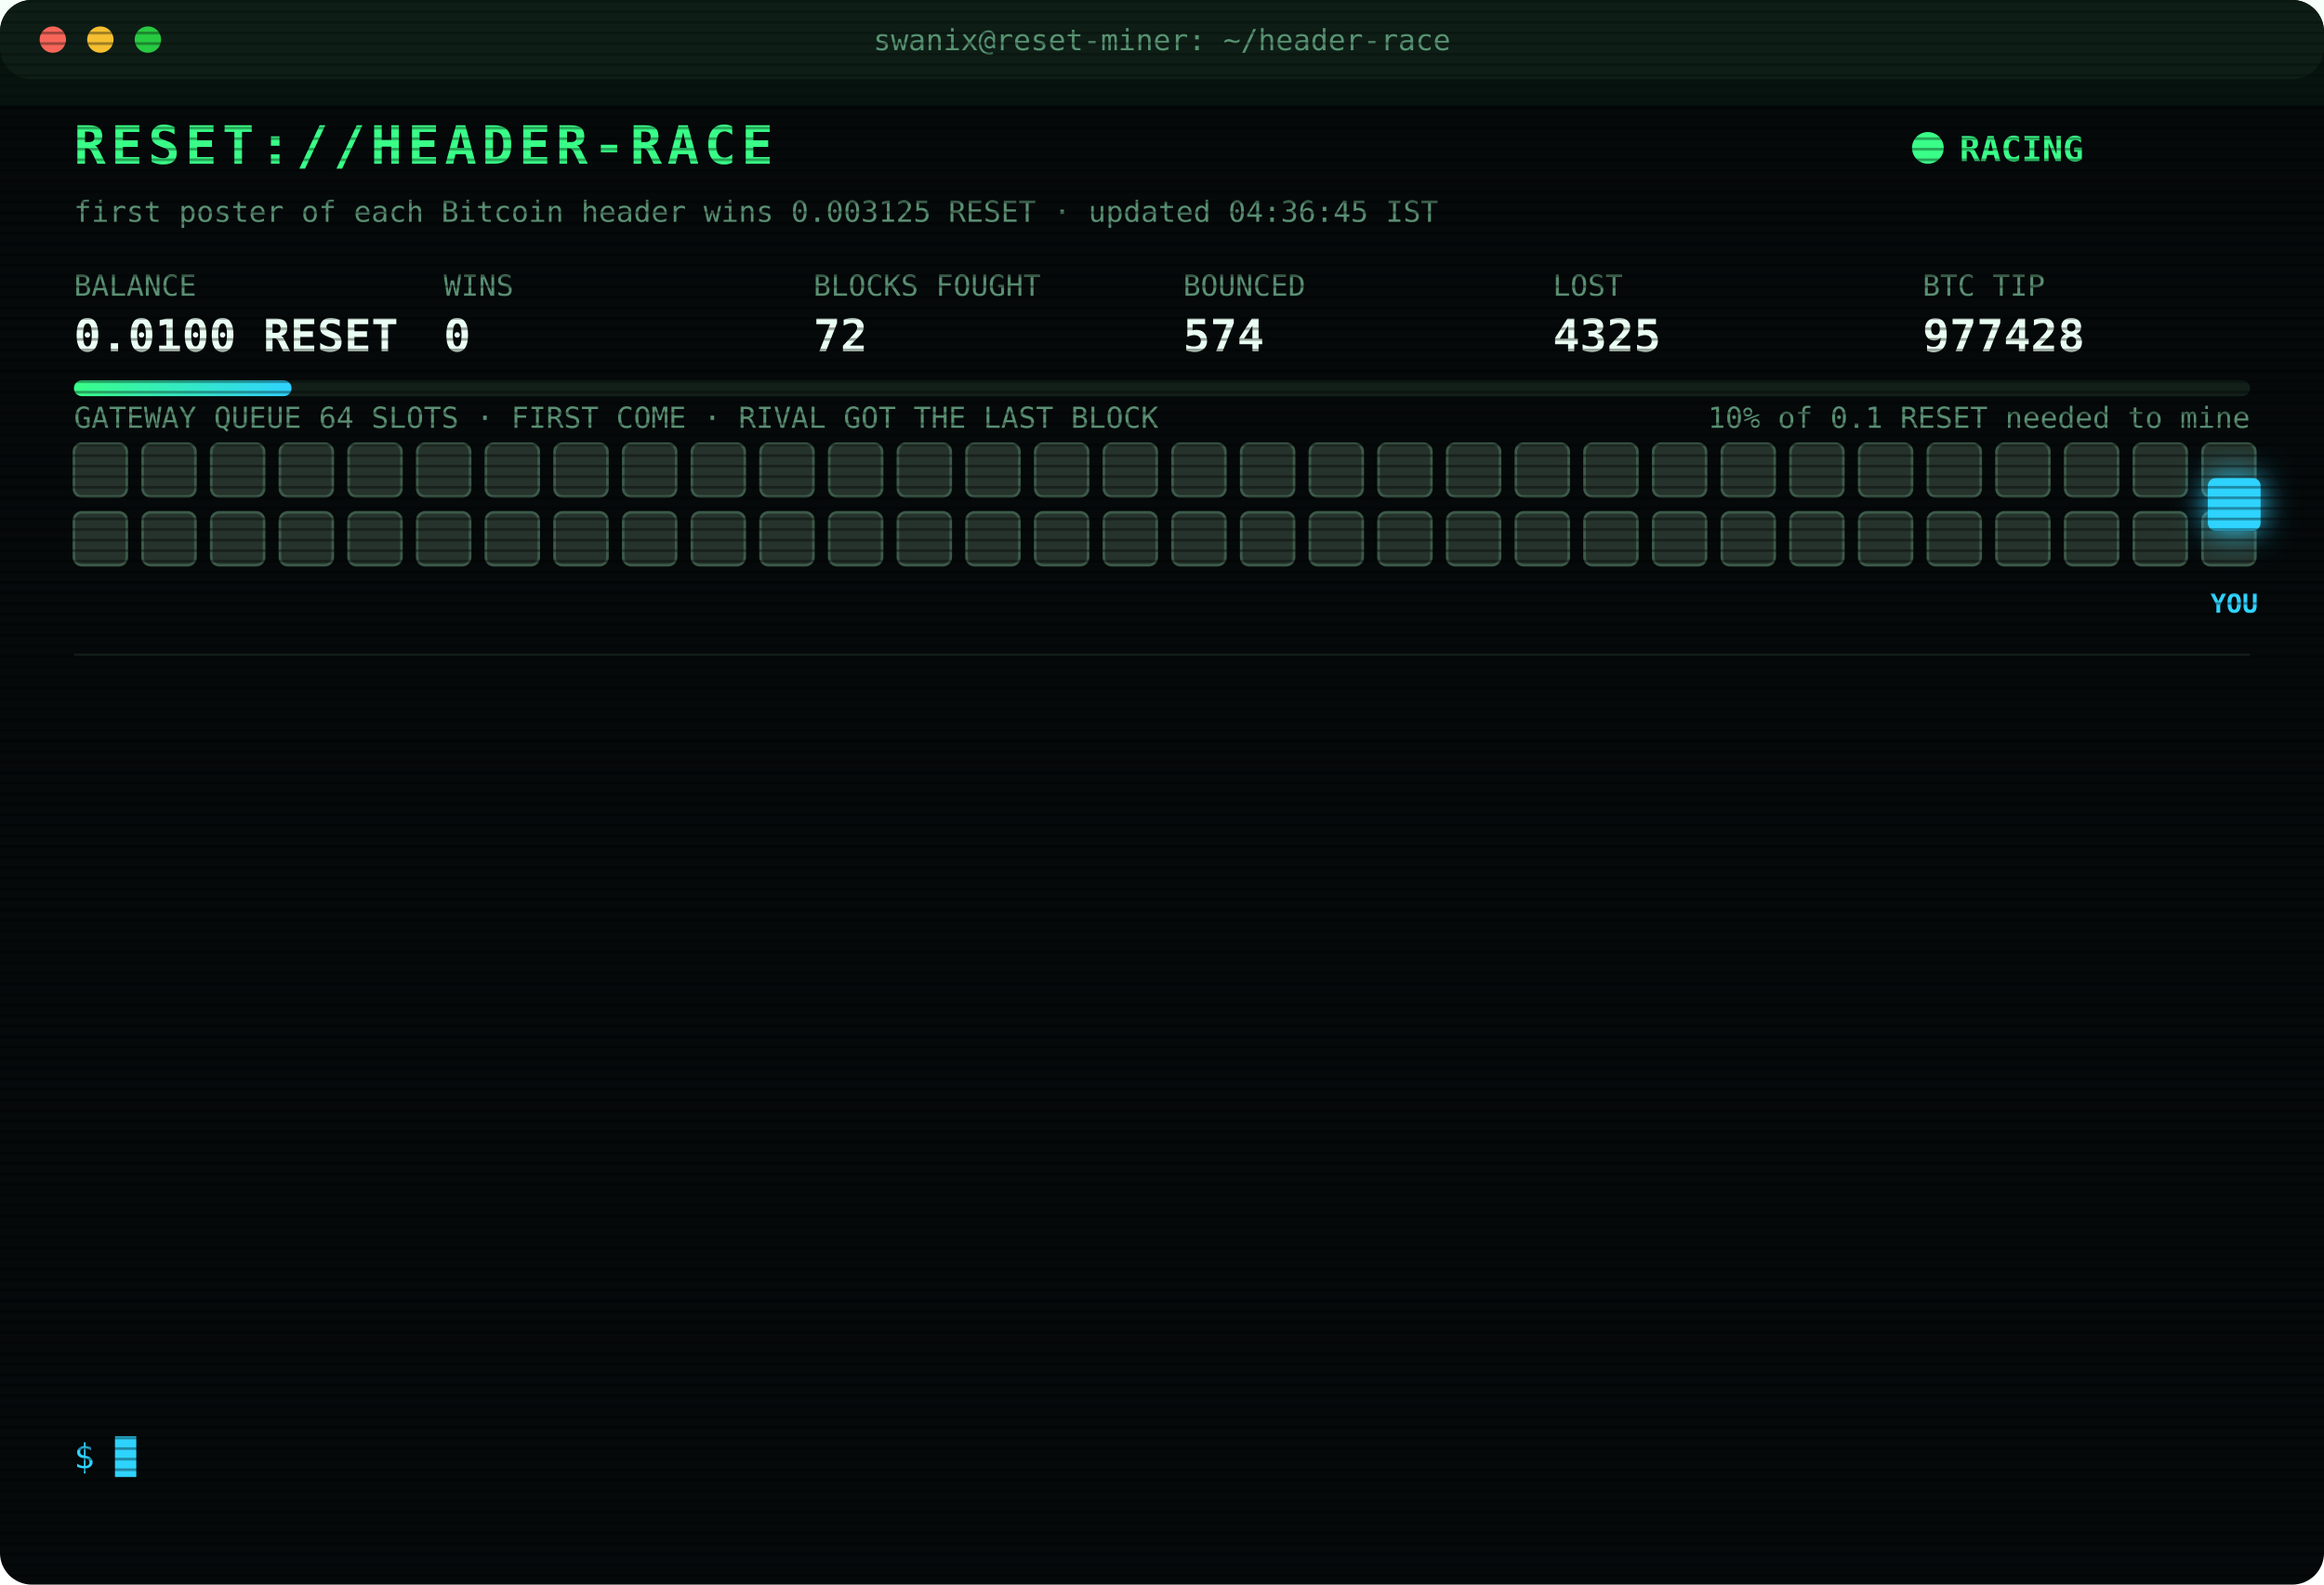
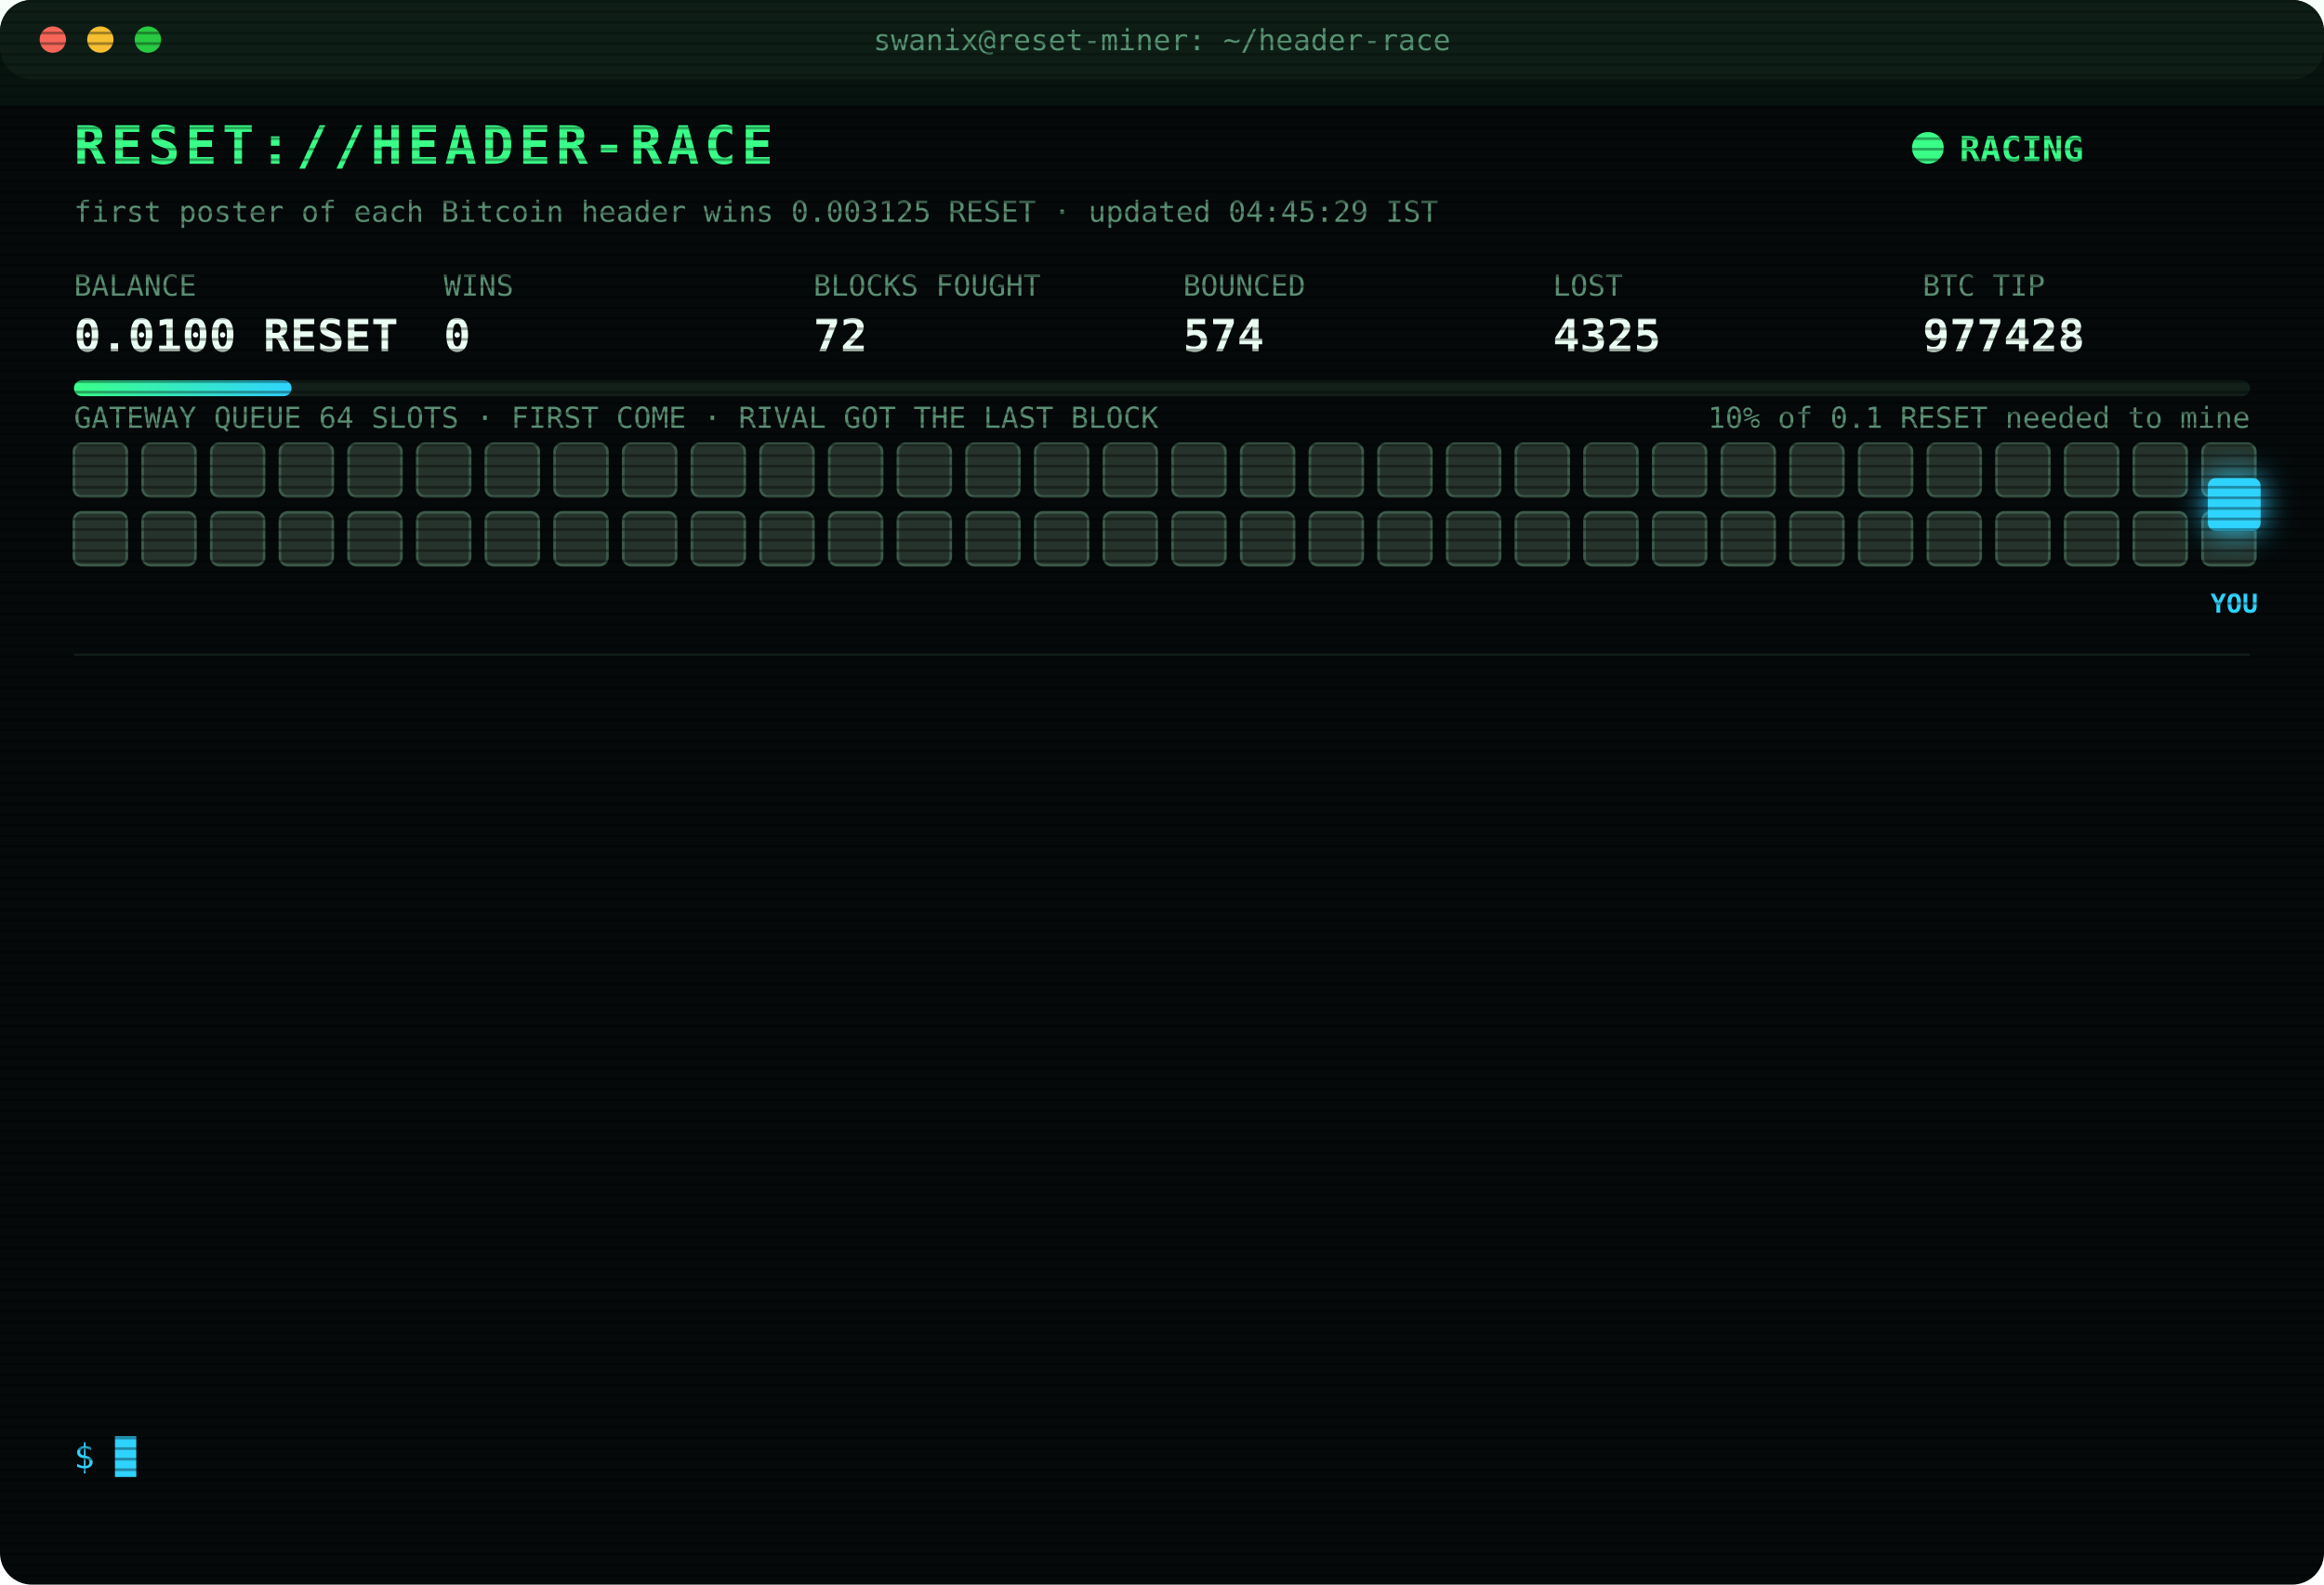
<svg xmlns="http://www.w3.org/2000/svg" width="880" height="600" viewBox="0 0 880 600" font-family="ui-monospace,SFMono-Regular,Menlo,Consolas,monospace">
  <style>
text{font-size:13px;fill:#7CFFB2}
.title{font-size:20px;font-weight:700;fill:#39FF88;letter-spacing:2px;animation:glitch 3s infinite steps(1)}
.sub{fill:#2fd3ff}.k{fill:#5a8f73;font-size:11px}.v{font-size:17px;font-weight:700;fill:#eafff3}
.ts{fill:#3f6b56}.boot{fill:#2fd3ff}.dim{fill:#5a8f73}.bad{fill:#ff4d6d}.warn{fill:#ffd23f}.mag{fill:#ff5cf0}.win{fill:#39FF88;font-weight:700}
.tag{font-size:10px;fill:#2fd3ff;font-weight:700}
.rival{fill:#26332c;stroke:#3c5a49;animation:jam 1.2s infinite alternate}
.idle{fill:#141c18;stroke:#22302a;animation:breathe 4s infinite}
.me{fill:#2fd3ff;filter:drop-shadow(0 0 6px #2fd3ff)}
.hover{animation:nudge 1.1s infinite ease-in-out}.bounce{animation:kick 1.4s infinite}
.ln{opacity:0;animation:in .4s forwards}
.cur{animation:blink 1s infinite steps(1)}
.scan{animation:scan 6s infinite linear}
.led{animation:blink 1.4s infinite}
@keyframes in{from{opacity:0;transform:translateX(-6px)}to{opacity:1;transform:none}}
@keyframes blink{50%{opacity:0}}
@keyframes jam{to{fill:#33463b}}
@keyframes breathe{50%{opacity:.4}}
@keyframes nudge{50%{transform:translateX(-10px)}}
@keyframes kick{0%,100%{transform:none}30%{transform:translateX(-14px)}55%{transform:translateX(10px) translateY(-6px)}}
@keyframes glitch{0%,92%{transform:none}93%{transform:translateX(2px);fill:#ff4d6d}95%{transform:translateX(-2px);fill:#2fd3ff}97%{transform:none}}
@keyframes scan{from{transform:translateY(-40px)}to{transform:translateY(600px)}}
</style>
  <defs>
    <pattern id="sl" width="4" height="4" patternUnits="userSpaceOnUse">
      <rect width="4" height="1" fill="#000" opacity=".35" />
    </pattern>
    <linearGradient id="bar">
      <stop offset="0" stop-color="#39FF88" />
      <stop offset="1" stop-color="#2fd3ff" />
    </linearGradient>
  </defs>
  <rect width="880" height="600" rx="12" fill="#05090a" />
  <rect width="880" height="30" rx="12" fill="#0d1512" />
  <circle cx="20" cy="15" r="5" fill="#ff5f57" />
  <circle cx="38" cy="15" r="5" fill="#febc2e" />
  <circle cx="56" cy="15" r="5" fill="#28c840" />
  <text x="440" y="19" text-anchor="middle" class="k">swanix@reset-miner: ~/header-race</text>
  <text x="28" y="62" class="title">RESET://HEADER-RACE</text>
  <circle class="led" cx="730" cy="56" r="6" fill="#39FF88" />
  <text x="742" y="61" class="win">RACING</text>
-   <text x="28" y="84" class="k">first poster of each Bitcoin header wins 0.003125 RESET · updated 04:36:45 IST</text>
+   <text x="28" y="84" class="k">first poster of each Bitcoin header wins 0.003125 RESET · updated 04:45:29 IST</text>
  <text x="28" y="112" class="k">BALANCE</text>
  <text x="28" y="133" class="v">0.0100 RESET</text>
  <text x="168" y="112" class="k">WINS</text>
  <text x="168" y="133" class="v">0</text>
  <text x="308" y="112" class="k">BLOCKS FOUGHT</text>
  <text x="308" y="133" class="v">72</text>
  <text x="448" y="112" class="k">BOUNCED</text>
  <text x="448" y="133" class="v">574</text>
  <text x="588" y="112" class="k">LOST</text>
  <text x="588" y="133" class="v">4325</text>
  <text x="728" y="112" class="k">BTC TIP</text>
  <text x="728" y="133" class="v">977428</text>
  <rect x="28" y="144" width="824" height="6" rx="3" fill="#13201a" />
  <rect x="28" y="144" width="82.4" height="6" rx="3" fill="url(#bar)" />
  <text x="852" y="162" text-anchor="end" class="k">10% of 0.1 RESET needed to mine</text>
  <text x="28" y="162" class="k">GATEWAY QUEUE 64 SLOTS · FIRST COME · RIVAL GOT THE LAST BLOCK</text>
  <rect class="rival" x="28" y="168" width="20" height="20" rx="3" style="animation-delay:0.00s" />
  <rect class="rival" x="54" y="168" width="20" height="20" rx="3" style="animation-delay:0.05s" />
  <rect class="rival" x="80" y="168" width="20" height="20" rx="3" style="animation-delay:0.10s" />
  <rect class="rival" x="106" y="168" width="20" height="20" rx="3" style="animation-delay:0.15s" />
  <rect class="rival" x="132" y="168" width="20" height="20" rx="3" style="animation-delay:0.20s" />
  <rect class="rival" x="158" y="168" width="20" height="20" rx="3" style="animation-delay:0.25s" />
  <rect class="rival" x="184" y="168" width="20" height="20" rx="3" style="animation-delay:0.30s" />
  <rect class="rival" x="210" y="168" width="20" height="20" rx="3" style="animation-delay:0.35s" />
  <rect class="rival" x="236" y="168" width="20" height="20" rx="3" style="animation-delay:0.40s" />
  <rect class="rival" x="262" y="168" width="20" height="20" rx="3" style="animation-delay:0.45s" />
  <rect class="rival" x="288" y="168" width="20" height="20" rx="3" style="animation-delay:0.50s" />
  <rect class="rival" x="314" y="168" width="20" height="20" rx="3" style="animation-delay:0.55s" />
  <rect class="rival" x="340" y="168" width="20" height="20" rx="3" style="animation-delay:0.60s" />
  <rect class="rival" x="366" y="168" width="20" height="20" rx="3" style="animation-delay:0.65s" />
  <rect class="rival" x="392" y="168" width="20" height="20" rx="3" style="animation-delay:0.70s" />
  <rect class="rival" x="418" y="168" width="20" height="20" rx="3" style="animation-delay:0.75s" />
  <rect class="rival" x="444" y="168" width="20" height="20" rx="3" style="animation-delay:0.80s" />
  <rect class="rival" x="470" y="168" width="20" height="20" rx="3" style="animation-delay:0.85s" />
  <rect class="rival" x="496" y="168" width="20" height="20" rx="3" style="animation-delay:0.90s" />
  <rect class="rival" x="522" y="168" width="20" height="20" rx="3" style="animation-delay:0.95s" />
  <rect class="rival" x="548" y="168" width="20" height="20" rx="3" style="animation-delay:1.00s" />
  <rect class="rival" x="574" y="168" width="20" height="20" rx="3" style="animation-delay:1.05s" />
  <rect class="rival" x="600" y="168" width="20" height="20" rx="3" style="animation-delay:1.10s" />
  <rect class="rival" x="626" y="168" width="20" height="20" rx="3" style="animation-delay:1.15s" />
  <rect class="rival" x="652" y="168" width="20" height="20" rx="3" style="animation-delay:1.20s" />
  <rect class="rival" x="678" y="168" width="20" height="20" rx="3" style="animation-delay:1.25s" />
  <rect class="rival" x="704" y="168" width="20" height="20" rx="3" style="animation-delay:1.30s" />
  <rect class="rival" x="730" y="168" width="20" height="20" rx="3" style="animation-delay:1.35s" />
  <rect class="rival" x="756" y="168" width="20" height="20" rx="3" style="animation-delay:1.40s" />
  <rect class="rival" x="782" y="168" width="20" height="20" rx="3" style="animation-delay:1.45s" />
  <rect class="rival" x="808" y="168" width="20" height="20" rx="3" style="animation-delay:1.50s" />
  <rect class="rival" x="834" y="168" width="20" height="20" rx="3" style="animation-delay:1.55s" />
  <rect class="rival" x="28" y="194" width="20" height="20" rx="3" style="animation-delay:1.60s" />
  <rect class="rival" x="54" y="194" width="20" height="20" rx="3" style="animation-delay:1.65s" />
  <rect class="rival" x="80" y="194" width="20" height="20" rx="3" style="animation-delay:1.70s" />
  <rect class="rival" x="106" y="194" width="20" height="20" rx="3" style="animation-delay:1.75s" />
  <rect class="rival" x="132" y="194" width="20" height="20" rx="3" style="animation-delay:1.80s" />
  <rect class="rival" x="158" y="194" width="20" height="20" rx="3" style="animation-delay:1.85s" />
  <rect class="rival" x="184" y="194" width="20" height="20" rx="3" style="animation-delay:1.90s" />
  <rect class="rival" x="210" y="194" width="20" height="20" rx="3" style="animation-delay:1.95s" />
  <rect class="rival" x="236" y="194" width="20" height="20" rx="3" style="animation-delay:2.00s" />
  <rect class="rival" x="262" y="194" width="20" height="20" rx="3" style="animation-delay:2.05s" />
  <rect class="rival" x="288" y="194" width="20" height="20" rx="3" style="animation-delay:2.10s" />
  <rect class="rival" x="314" y="194" width="20" height="20" rx="3" style="animation-delay:2.15s" />
  <rect class="rival" x="340" y="194" width="20" height="20" rx="3" style="animation-delay:2.20s" />
  <rect class="rival" x="366" y="194" width="20" height="20" rx="3" style="animation-delay:2.25s" />
  <rect class="rival" x="392" y="194" width="20" height="20" rx="3" style="animation-delay:2.30s" />
  <rect class="rival" x="418" y="194" width="20" height="20" rx="3" style="animation-delay:2.35s" />
  <rect class="rival" x="444" y="194" width="20" height="20" rx="3" style="animation-delay:2.40s" />
  <rect class="rival" x="470" y="194" width="20" height="20" rx="3" style="animation-delay:2.45s" />
  <rect class="rival" x="496" y="194" width="20" height="20" rx="3" style="animation-delay:2.50s" />
  <rect class="rival" x="522" y="194" width="20" height="20" rx="3" style="animation-delay:2.55s" />
  <rect class="rival" x="548" y="194" width="20" height="20" rx="3" style="animation-delay:2.60s" />
  <rect class="rival" x="574" y="194" width="20" height="20" rx="3" style="animation-delay:2.65s" />
  <rect class="rival" x="600" y="194" width="20" height="20" rx="3" style="animation-delay:2.70s" />
  <rect class="rival" x="626" y="194" width="20" height="20" rx="3" style="animation-delay:2.75s" />
  <rect class="rival" x="652" y="194" width="20" height="20" rx="3" style="animation-delay:2.80s" />
  <rect class="rival" x="678" y="194" width="20" height="20" rx="3" style="animation-delay:2.85s" />
  <rect class="rival" x="704" y="194" width="20" height="20" rx="3" style="animation-delay:2.90s" />
  <rect class="rival" x="730" y="194" width="20" height="20" rx="3" style="animation-delay:2.95s" />
  <rect class="rival" x="756" y="194" width="20" height="20" rx="3" style="animation-delay:3.00s" />
  <rect class="rival" x="782" y="194" width="20" height="20" rx="3" style="animation-delay:3.05s" />
  <rect class="rival" x="808" y="194" width="20" height="20" rx="3" style="animation-delay:3.10s" />
  <rect class="rival" x="834" y="194" width="20" height="20" rx="3" style="animation-delay:3.15s" />
  <g class="hover">
    <rect class="me" x="836" y="181" width="20" height="20" rx="3" />
    <text class="tag" x="846" y="232" text-anchor="middle">YOU</text>
  </g>
  <line x1="28" x2="852" y1="248" y2="248" stroke="#13201a" />
  <g class="ln" style="animation-delay:0.40s">
    <text x="28" y="270" class="ts">02:43:11</text>
    <text x="104" y="270" class="bad">[LOST] #977415 taken by a rival miner</text>
  </g>
  <g class="ln" style="animation-delay:0.65s">
    <text x="28" y="292" class="ts">02:50:50</text>
    <text x="104" y="292" class="bad">[LOST] #977416 taken by a rival miner</text>
  </g>
  <g class="ln" style="animation-delay:0.90s">
    <text x="28" y="314" class="ts">02:56:04</text>
    <text x="104" y="314" class="bad">[LOST] #977417 taken by a rival miner</text>
  </g>
  <g class="ln" style="animation-delay:1.15s">
    <text x="28" y="336" class="ts">03:03:16</text>
    <text x="104" y="336" class="bad">[LOST] #977418 taken by a rival miner</text>
  </g>
  <g class="ln" style="animation-delay:1.40s">
    <text x="28" y="358" class="ts">03:11:52</text>
    <text x="104" y="358" class="bad">[LOST] #977419 taken by a rival miner</text>
  </g>
  <g class="ln" style="animation-delay:1.65s">
    <text x="28" y="380" class="ts">03:30:28</text>
    <text x="104" y="380" class="bad">[LOST] #977421 taken by a rival miner</text>
  </g>
  <g class="ln" style="animation-delay:1.90s">
    <text x="28" y="402" class="ts">03:42:24</text>
    <text x="104" y="402" class="bad">[LOST] #977422 taken by a rival miner</text>
  </g>
  <g class="ln" style="animation-delay:2.15s">
    <text x="28" y="424" class="ts">03:52:04</text>
    <text x="104" y="424" class="bad">[LOST] #977423 taken by a rival miner</text>
  </g>
  <g class="ln" style="animation-delay:2.40s">
    <text x="28" y="446" class="ts">03:59:58</text>
    <text x="104" y="446" class="bad">[LOST] #977424 taken by a rival miner</text>
  </g>
  <g class="ln" style="animation-delay:2.65s">
    <text x="28" y="468" class="ts">04:11:53</text>
    <text x="104" y="468" class="bad">[LOST] #977425 taken by a rival miner</text>
  </g>
  <g class="ln" style="animation-delay:2.90s">
    <text x="28" y="490" class="ts">04:18:19</text>
    <text x="104" y="490" class="bad">[LOST] #977426 taken by a rival miner</text>
  </g>
  <g class="ln" style="animation-delay:3.15s">
    <text x="28" y="512" class="ts">04:31:58</text>
    <text x="104" y="512" class="bad">[LOST] #977427 taken by a rival miner</text>
  </g>
  <g class="ln" style="animation-delay:3.40s">
    <text x="28" y="534" class="ts">04:36:45</text>
    <text x="104" y="534" class="bad">[LOST] #977428 taken by a rival miner</text>
  </g>
  <text x="28" y="556" class="sub">$ <tspan class="cur">█</tspan>
  </text>
  <rect width="880" height="600" rx="12" fill="url(#sl)" pointer-events="none" />
  <rect class="scan" width="880" height="40" fill="#39FF88" opacity=".04" />
</svg>
